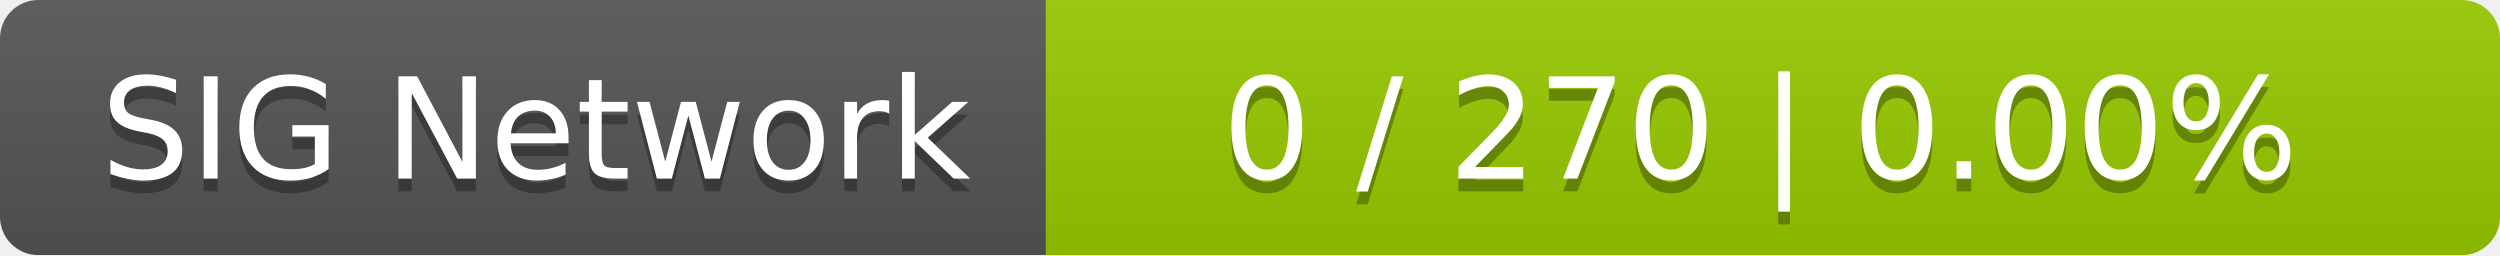
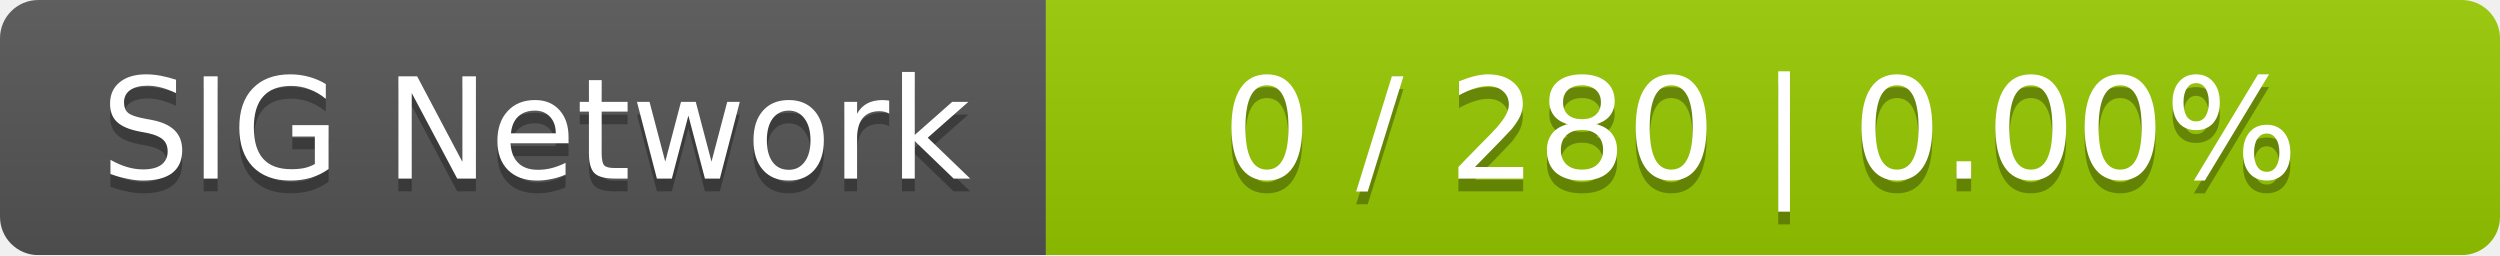
<svg xmlns="http://www.w3.org/2000/svg" width="196" height="20">
  <linearGradient id="smooth" x2="0" y2="100%">
    <stop offset="0" stop-color="#bbb" stop-opacity=".1" />
    <stop offset="1" stop-opacity=".1" />
  </linearGradient>
  <mask id="round">
    <rect width="196" height="20" rx="3" fill="#fff" />
  </mask>
  <g mask="url(#round)">
    <rect width="82" height="20" fill="#555" />
    <rect x="82" width="114" height="20" fill="#97ca00" />
    <rect width="196" height="20" fill="url(#smooth)" />
  </g>
  <g fill="#fff" text-anchor="middle" font-family="DejaVu Sans,Verdana,Geneva,sans-serif" font-size="11">
    <text x="42" y="15" fill="#010101" fill-opacity=".3">SIG Network</text>
    <text x="42" y="14">SIG Network</text>
-     <text x="138" y="15" fill="#010101" fill-opacity=".3">0 / 270    |    0.00%</text>
-     <text x="138" y="14">0 / 270    |    0.00%</text>
+     <text x="138" y="15" fill="#010101" fill-opacity=".3">0 / 280    |    0.00%</text>
+     <text x="138" y="14">0 / 280    |    0.00%</text>
  </g>
</svg>
